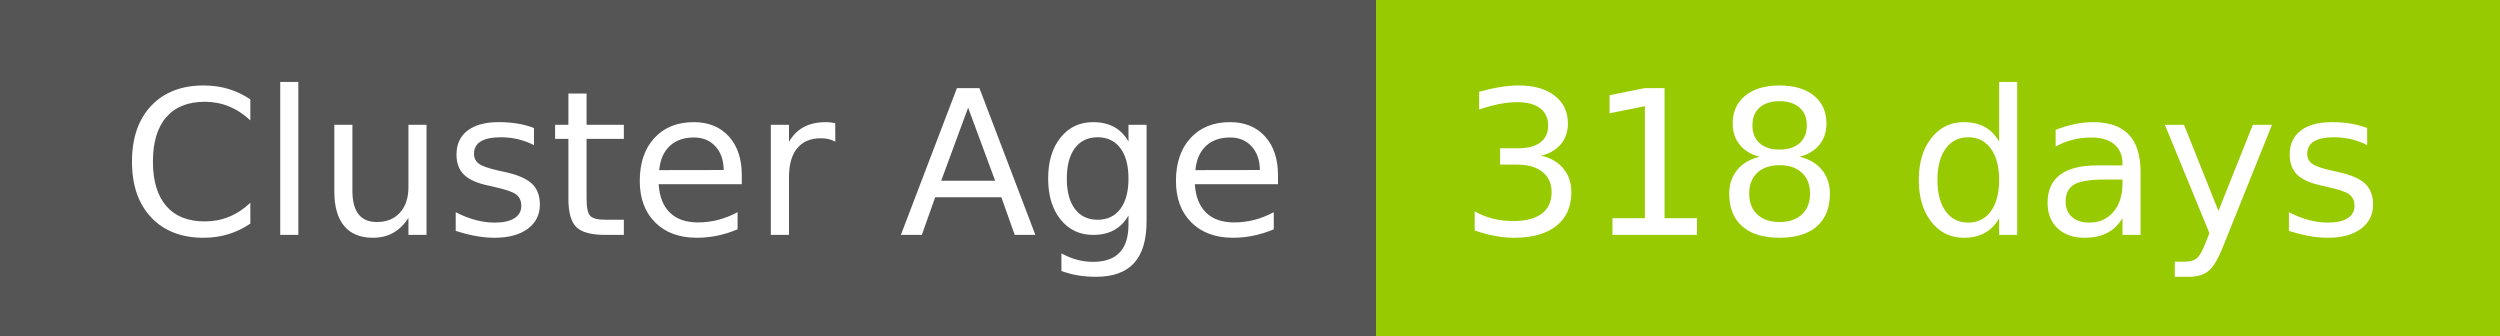
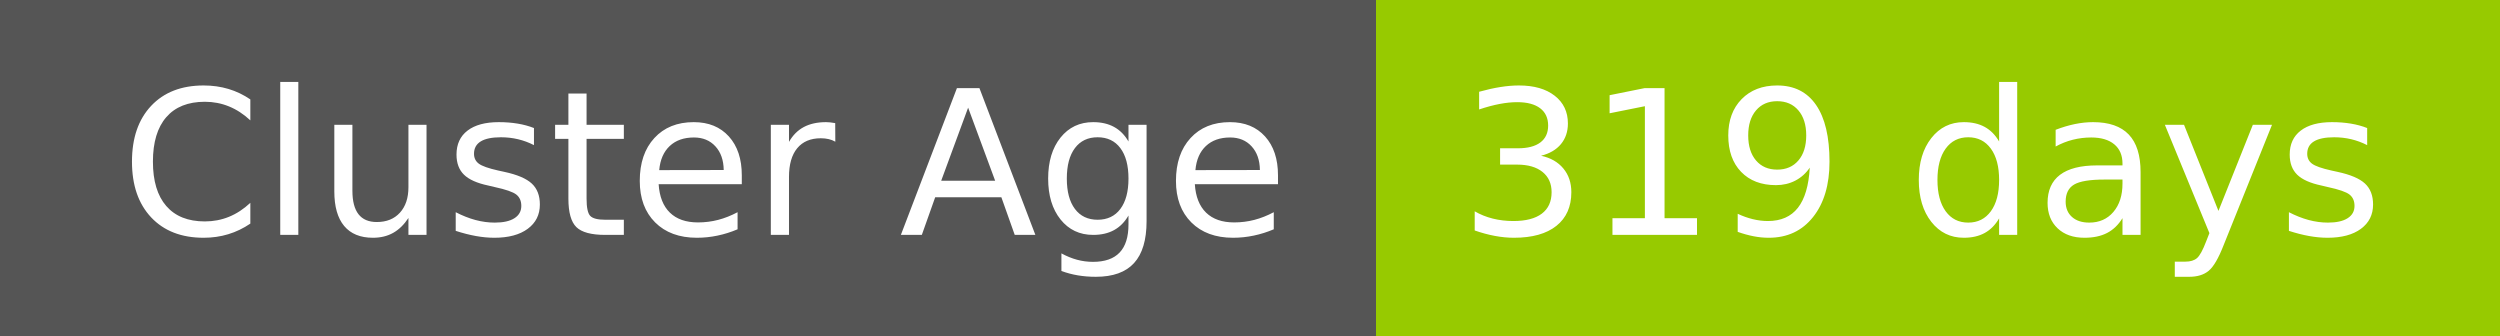
- <svg xmlns="http://www.w3.org/2000/svg" width="149" height="20" role="img" aria-label="Cluster Age: 318 days">
+ <svg xmlns="http://www.w3.org/2000/svg" width="149" height="20" role="img" aria-label="Cluster Age: 319 days">
  <g shape-rendering="crispEdges">
    <rect width="82" height="20" fill="#555" />
    <rect x="82" width="67" height="20" fill="#97ca00" />
  </g>
  <g fill="#fff" text-anchor="middle" font-family="Verdana,Geneva,DejaVu Sans,sans-serif" text-rendering="geometricPrecision" font-size="120">
    <text x="420" y="140" transform="scale(.1)" fill="#fff" textLength="694">Cluster Age</text>
-     <text x="1145" y="140" transform="scale(.1)" fill="#fff" textLength="551">318 days</text>
+     <text x="1145" y="140" transform="scale(.1)" fill="#fff" textLength="551">319 days</text>
  </g>
</svg>
